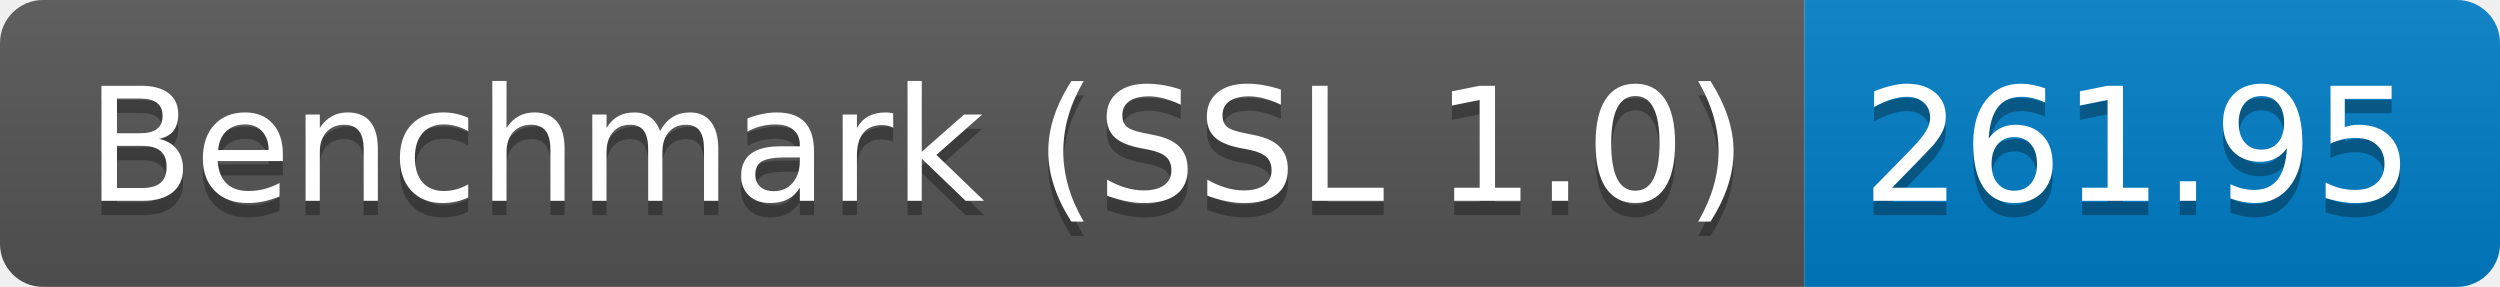
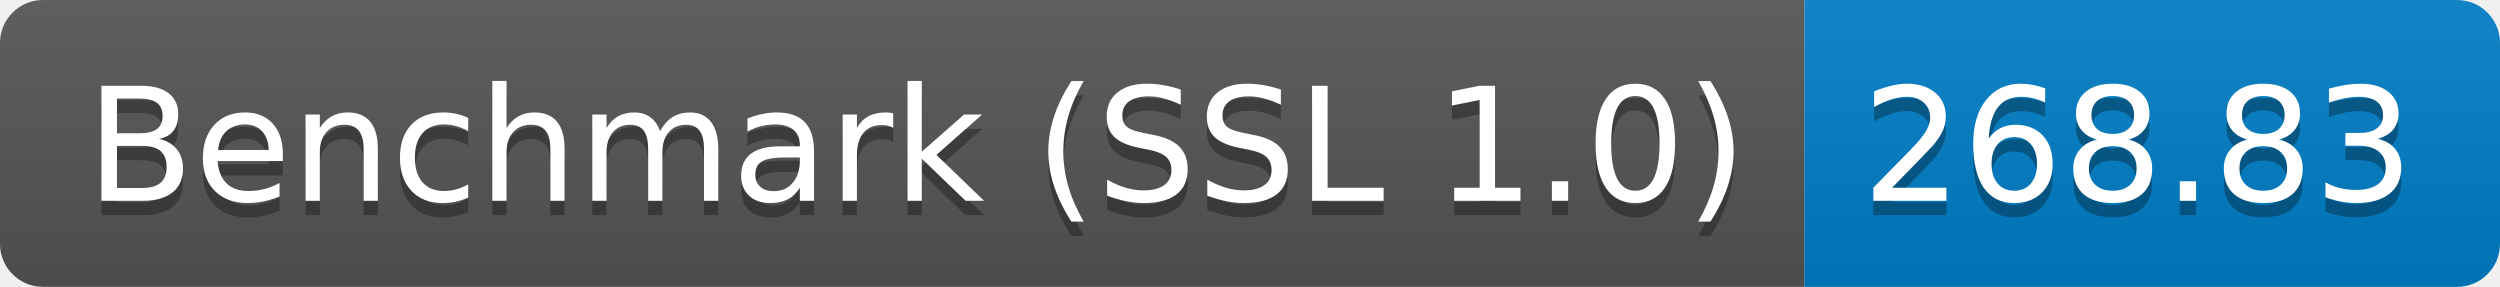
<svg xmlns="http://www.w3.org/2000/svg" height="20" width="174.3">
  <linearGradient id="smooth" x2="0" y2="100%">
    <stop offset="0" stop-color="#bbb" stop-opacity=".1" />
    <stop offset="1" stop-opacity=".1" />
  </linearGradient>
  <clipPath id="round">
    <rect fill="#fff" height="20" rx="3" width="174.3" />
  </clipPath>
  <g clip-path="url(#round)">
    <rect fill="#555" height="20" width="125.8" />
    <rect fill="#007ec6" height="20" width="48.5" x="125.8" />
    <rect fill="url(#smooth)" height="20" width="174.3" />
  </g>
  <g fill="#fff" font-family="DejaVu Sans,Verdana,Geneva,sans-serif" font-size="110" text-anchor="middle">
    <text fill="#010101" fill-opacity=".3" lengthAdjust="spacing" textLength="1158.0" transform="scale(0.1)" x="639.0" y="150">Benchmark (SSL 1.0)</text>
    <text lengthAdjust="spacing" textLength="1158.0" transform="scale(0.1)" x="639.0" y="140">Benchmark (SSL 1.0)</text>
-     <text fill="#010101" fill-opacity=".3" lengthAdjust="spacing" textLength="385.0" transform="scale(0.1)" x="1490.5" y="150">261.95</text>
-     <text lengthAdjust="spacing" textLength="385.0" transform="scale(0.1)" x="1490.5" y="140">261.95</text>
+     <text fill="#010101" fill-opacity=".3" lengthAdjust="spacing" textLength="385.0" transform="scale(0.1)" x="1490.5" y="150">268.83</text>
+     <text lengthAdjust="spacing" textLength="385.0" transform="scale(0.1)" x="1490.5" y="140">268.83</text>
  </g>
</svg>
